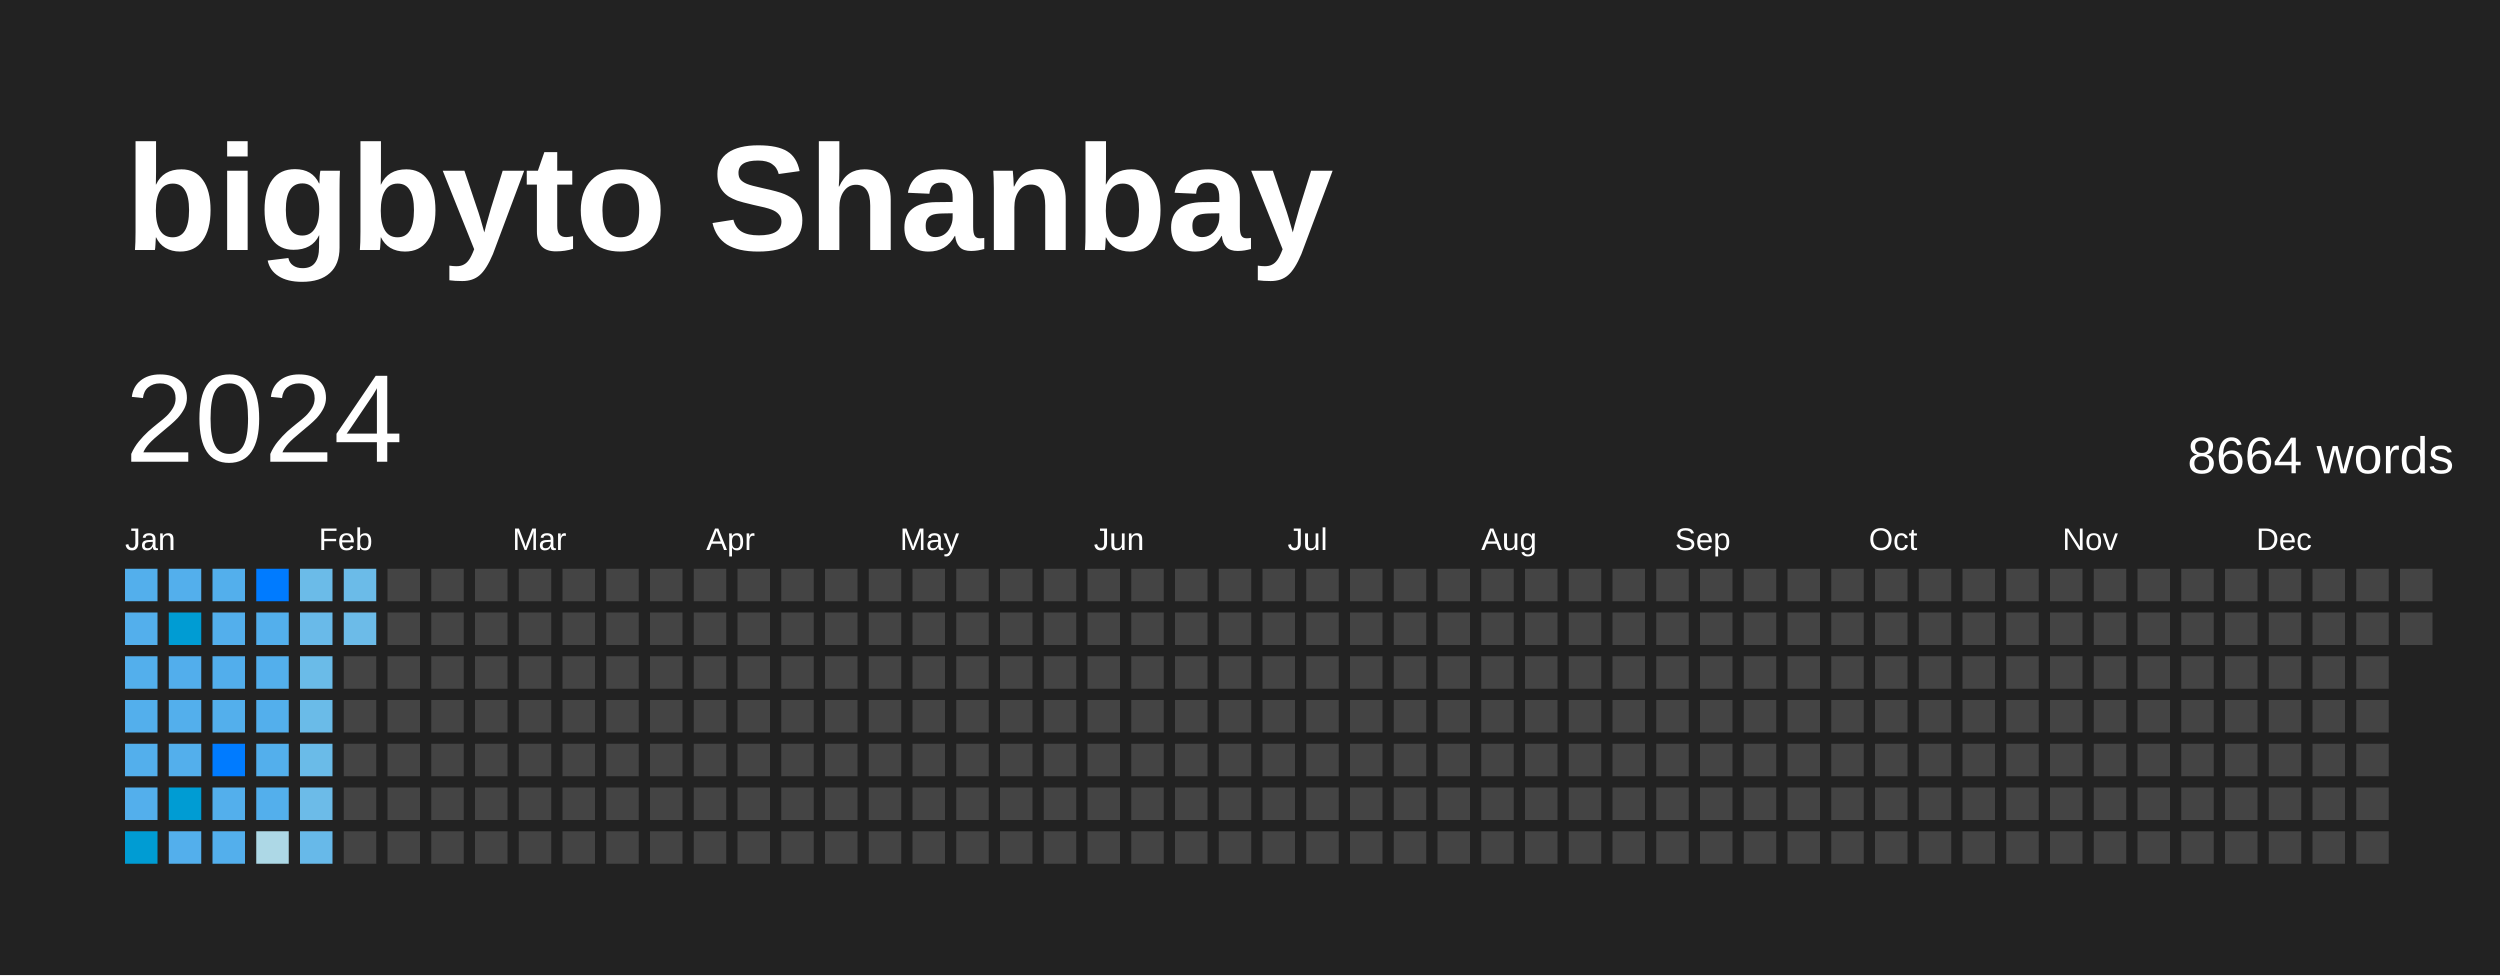
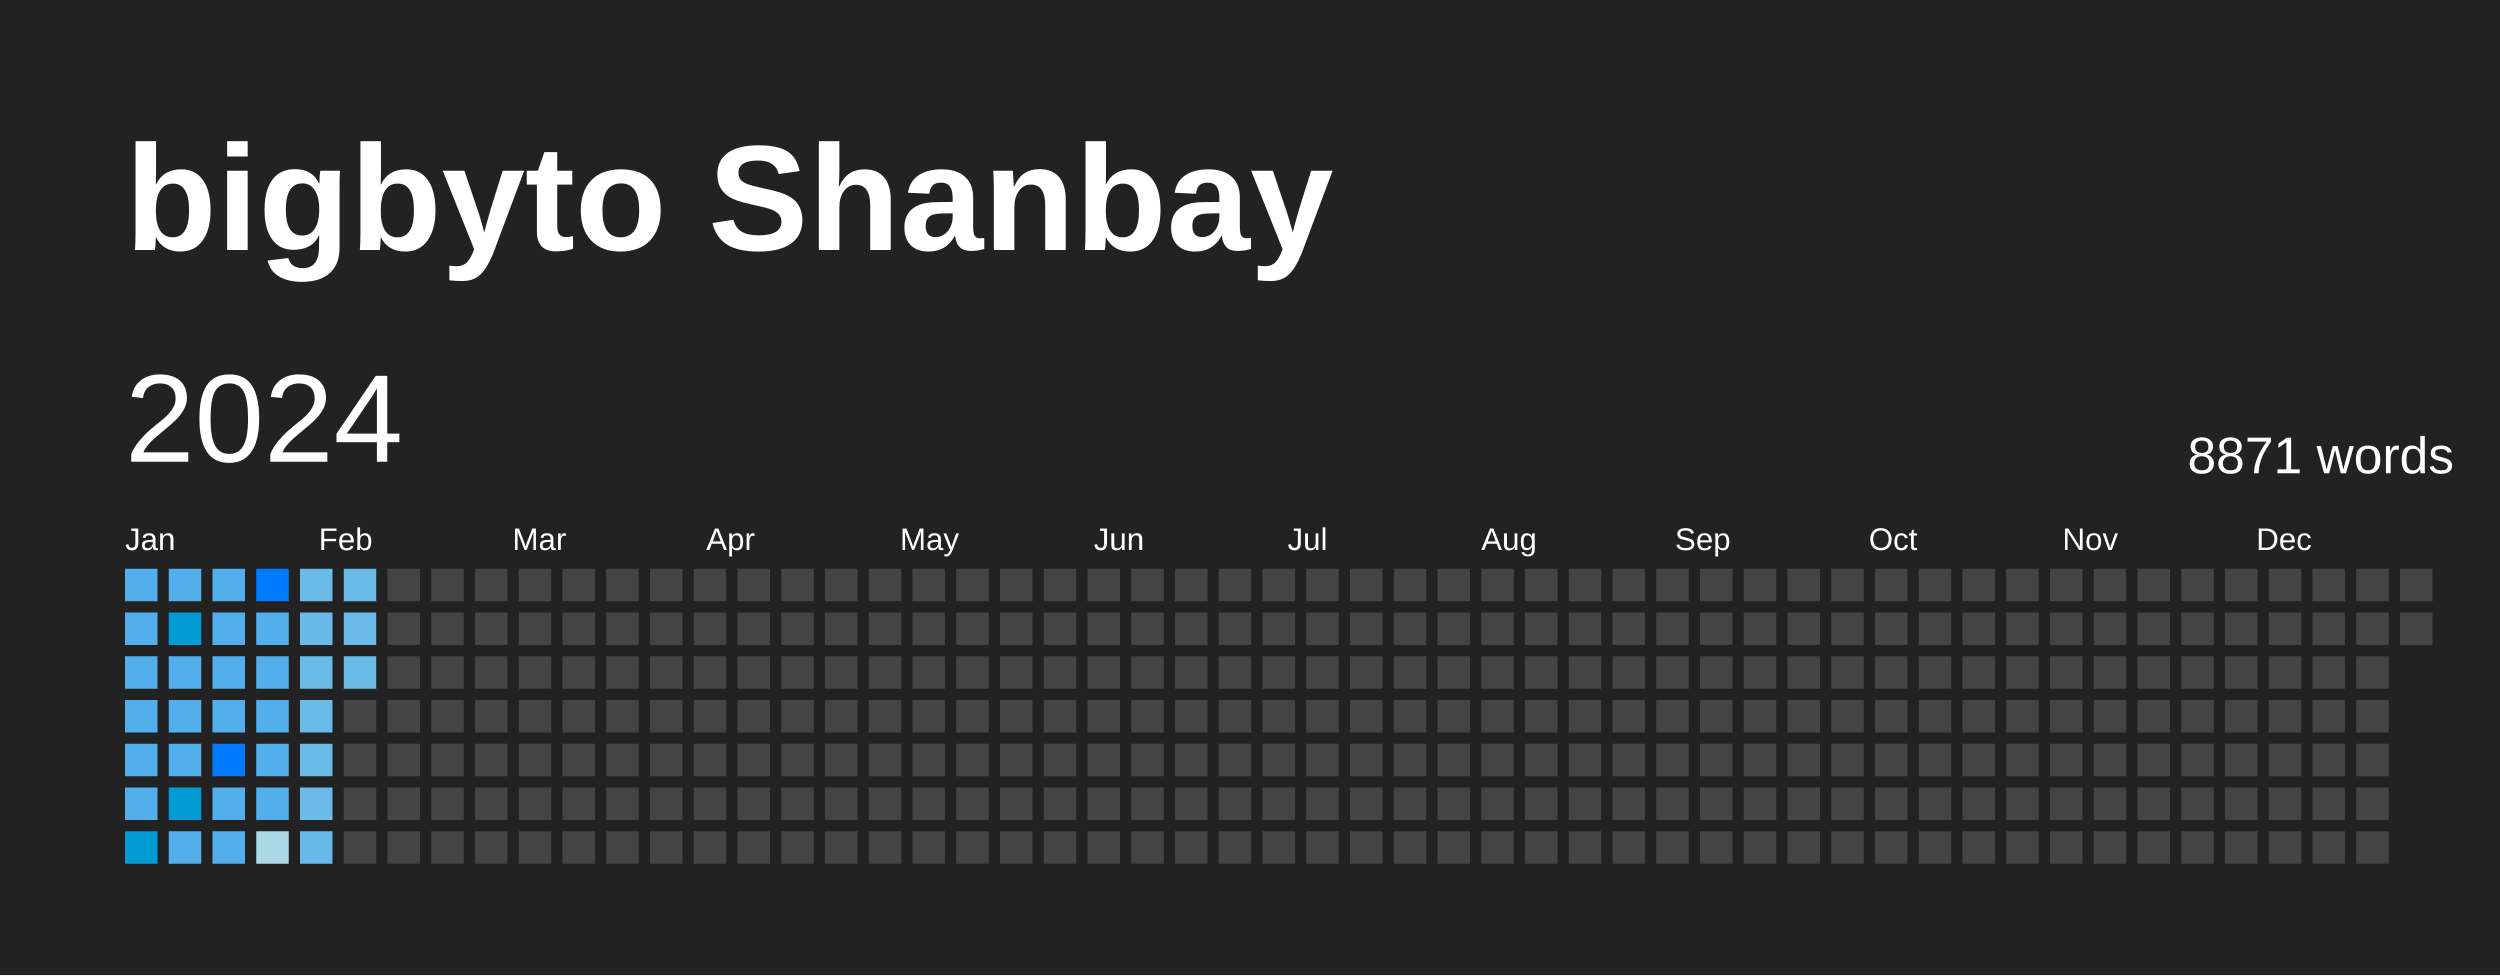
<svg xmlns="http://www.w3.org/2000/svg" baseProfile="full" height="78mm" version="1.1" viewBox="0,0,200,78" width="200mm">
  <defs />
  <rect fill="#222222" height="78" width="200" x="0" y="0" />
  <text fill="#FFFFFF" style="font-size:12px; font-family:Arial; font-weight:bold;" x="10" y="20">bigbyto Shanbay</text>
  <text dominant-baseline="hanging" fill="#FFFFFF" style="font-size:10.0px; font-family:Arial;" x="10" y="30">2024</text>
-   <text dominant-baseline="hanging" fill="#FFFFFF" style="font-size:4.125px; font-family:Arial;" x="175" y="35">8664 words</text>
+   <text dominant-baseline="hanging" fill="#FFFFFF" style="font-size:4.125px; font-family:Arial;" x="175" y="35">8871 words</text>
  <text fill="#FFFFFF" style="font-size:2.5px; font-family:Arial" x="10.0" y="44">Jan</text>
  <text fill="#FFFFFF" style="font-size:2.5px; font-family:Arial" x="25.5" y="44">Feb</text>
  <text fill="#FFFFFF" style="font-size:2.5px; font-family:Arial" x="41.0" y="44">Mar</text>
  <text fill="#FFFFFF" style="font-size:2.5px; font-family:Arial" x="56.5" y="44">Apr</text>
  <text fill="#FFFFFF" style="font-size:2.5px; font-family:Arial" x="72.0" y="44">May</text>
  <text fill="#FFFFFF" style="font-size:2.5px; font-family:Arial" x="87.5" y="44">Jun</text>
  <text fill="#FFFFFF" style="font-size:2.5px; font-family:Arial" x="103.0" y="44">Jul</text>
  <text fill="#FFFFFF" style="font-size:2.5px; font-family:Arial" x="118.5" y="44">Aug</text>
  <text fill="#FFFFFF" style="font-size:2.5px; font-family:Arial" x="134.0" y="44">Sep</text>
  <text fill="#FFFFFF" style="font-size:2.5px; font-family:Arial" x="149.5" y="44">Oct</text>
  <text fill="#FFFFFF" style="font-size:2.5px; font-family:Arial" x="165.0" y="44">Nov</text>
  <text fill="#FFFFFF" style="font-size:2.5px; font-family:Arial" x="180.5" y="44">Dec</text>
  <rect fill="#53afec" height="2.6" width="2.6" x="10.0" y="45.5" />
  <rect fill="#53afec" height="2.6" width="2.6" x="10.0" y="49.0" />
  <rect fill="#53afec" height="2.6" width="2.6" x="10.0" y="52.5" />
  <rect fill="#53afec" height="2.6" width="2.6" x="10.0" y="56.0" />
  <rect fill="#53afec" height="2.6" width="2.6" x="10.0" y="59.5" />
  <rect fill="#53afec" height="2.6" width="2.6" x="10.0" y="63.0" />
  <rect fill="#009cd3" height="2.6" width="2.6" x="10.0" y="66.5" />
  <rect fill="#53afec" height="2.6" width="2.6" x="13.5" y="45.5" />
  <rect fill="#009cd3" height="2.6" width="2.6" x="13.5" y="49.0" />
  <rect fill="#52aeec" height="2.6" width="2.6" x="13.5" y="52.5" />
  <rect fill="#53afec" height="2.6" width="2.6" x="13.5" y="56.0" />
  <rect fill="#53afec" height="2.6" width="2.6" x="13.5" y="59.5" />
  <rect fill="#009cd3" height="2.6" width="2.6" x="13.5" y="63.0" />
  <rect fill="#53afec" height="2.6" width="2.6" x="13.5" y="66.5" />
  <rect fill="#53afec" height="2.6" width="2.6" x="17.0" y="45.5" />
  <rect fill="#53afec" height="2.6" width="2.6" x="17.0" y="49.0" />
  <rect fill="#52aeec" height="2.6" width="2.6" x="17.0" y="52.5" />
  <rect fill="#53afec" height="2.6" width="2.6" x="17.0" y="56.0" />
  <rect fill="#007BFF" height="2.6" width="2.6" x="17.0" y="59.5" />
  <rect fill="#53afec" height="2.6" width="2.6" x="17.0" y="63.0" />
  <rect fill="#53afec" height="2.6" width="2.6" x="17.0" y="66.5" />
  <rect fill="#007BFF" height="2.6" width="2.6" x="20.5" y="45.5" />
  <rect fill="#53afec" height="2.6" width="2.6" x="20.5" y="49.0" />
  <rect fill="#53afec" height="2.6" width="2.6" x="20.5" y="52.5" />
  <rect fill="#53afec" height="2.6" width="2.6" x="20.5" y="56.0" />
  <rect fill="#53afec" height="2.6" width="2.6" x="20.5" y="59.5" />
  <rect fill="#53afec" height="2.6" width="2.6" x="20.5" y="63.0" />
  <rect fill="#add8e6" height="2.6" width="2.6" x="20.5" y="66.5" />
  <rect fill="#6bbbe8" height="2.6" width="2.6" x="24.0" y="45.5" />
  <rect fill="#69bae9" height="2.6" width="2.6" x="24.0" y="49.0" />
  <rect fill="#6abbe8" height="2.6" width="2.6" x="24.0" y="52.5" />
  <rect fill="#6abbe8" height="2.6" width="2.6" x="24.0" y="56.0" />
  <rect fill="#6abbe8" height="2.6" width="2.6" x="24.0" y="59.5" />
  <rect fill="#6cbbe8" height="2.6" width="2.6" x="24.0" y="63.0" />
  <rect fill="#67b9e9" height="2.6" width="2.6" x="24.0" y="66.5" />
  <rect fill="#6bbbe8" height="2.6" width="2.6" x="27.5" y="45.5" />
  <rect fill="#6cbbe8" height="2.6" width="2.6" x="27.5" y="49.0" />
-   <rect fill="#444444" height="2.6" width="2.6" x="27.5" y="52.5" />
+   <rect fill="#6abbe8" height="2.6" width="2.6" x="27.5" y="52.5" />
  <rect fill="#444444" height="2.6" width="2.6" x="27.5" y="56.0" />
  <rect fill="#444444" height="2.6" width="2.6" x="27.5" y="59.5" />
  <rect fill="#444444" height="2.6" width="2.6" x="27.5" y="63.0" />
  <rect fill="#444444" height="2.6" width="2.6" x="27.5" y="66.5" />
  <rect fill="#444444" height="2.6" width="2.6" x="31.0" y="45.5" />
  <rect fill="#444444" height="2.6" width="2.6" x="31.0" y="49.0" />
  <rect fill="#444444" height="2.6" width="2.6" x="31.0" y="52.5" />
  <rect fill="#444444" height="2.6" width="2.6" x="31.0" y="56.0" />
  <rect fill="#444444" height="2.6" width="2.6" x="31.0" y="59.5" />
  <rect fill="#444444" height="2.6" width="2.6" x="31.0" y="63.0" />
  <rect fill="#444444" height="2.6" width="2.6" x="31.0" y="66.5" />
  <rect fill="#444444" height="2.6" width="2.6" x="34.5" y="45.5" />
  <rect fill="#444444" height="2.6" width="2.6" x="34.5" y="49.0" />
  <rect fill="#444444" height="2.6" width="2.6" x="34.5" y="52.5" />
  <rect fill="#444444" height="2.6" width="2.6" x="34.5" y="56.0" />
  <rect fill="#444444" height="2.6" width="2.6" x="34.5" y="59.5" />
  <rect fill="#444444" height="2.6" width="2.6" x="34.5" y="63.0" />
  <rect fill="#444444" height="2.6" width="2.6" x="34.5" y="66.5" />
  <rect fill="#444444" height="2.6" width="2.6" x="38.0" y="45.5" />
  <rect fill="#444444" height="2.6" width="2.6" x="38.0" y="49.0" />
  <rect fill="#444444" height="2.6" width="2.6" x="38.0" y="52.5" />
  <rect fill="#444444" height="2.6" width="2.6" x="38.0" y="56.0" />
  <rect fill="#444444" height="2.6" width="2.6" x="38.0" y="59.5" />
  <rect fill="#444444" height="2.6" width="2.6" x="38.0" y="63.0" />
  <rect fill="#444444" height="2.6" width="2.6" x="38.0" y="66.5" />
  <rect fill="#444444" height="2.6" width="2.6" x="41.5" y="45.5" />
  <rect fill="#444444" height="2.6" width="2.6" x="41.5" y="49.0" />
  <rect fill="#444444" height="2.6" width="2.6" x="41.5" y="52.5" />
  <rect fill="#444444" height="2.6" width="2.6" x="41.5" y="56.0" />
  <rect fill="#444444" height="2.6" width="2.6" x="41.5" y="59.5" />
  <rect fill="#444444" height="2.6" width="2.6" x="41.5" y="63.0" />
  <rect fill="#444444" height="2.6" width="2.6" x="41.5" y="66.5" />
  <rect fill="#444444" height="2.6" width="2.6" x="45.0" y="45.5" />
  <rect fill="#444444" height="2.6" width="2.6" x="45.0" y="49.0" />
  <rect fill="#444444" height="2.6" width="2.6" x="45.0" y="52.5" />
  <rect fill="#444444" height="2.6" width="2.6" x="45.0" y="56.0" />
  <rect fill="#444444" height="2.6" width="2.6" x="45.0" y="59.5" />
  <rect fill="#444444" height="2.6" width="2.6" x="45.0" y="63.0" />
  <rect fill="#444444" height="2.6" width="2.6" x="45.0" y="66.5" />
  <rect fill="#444444" height="2.6" width="2.6" x="48.5" y="45.5" />
  <rect fill="#444444" height="2.6" width="2.6" x="48.5" y="49.0" />
  <rect fill="#444444" height="2.6" width="2.6" x="48.5" y="52.5" />
  <rect fill="#444444" height="2.6" width="2.6" x="48.5" y="56.0" />
  <rect fill="#444444" height="2.6" width="2.6" x="48.5" y="59.5" />
  <rect fill="#444444" height="2.6" width="2.6" x="48.5" y="63.0" />
  <rect fill="#444444" height="2.6" width="2.6" x="48.5" y="66.5" />
  <rect fill="#444444" height="2.6" width="2.6" x="52.0" y="45.5" />
  <rect fill="#444444" height="2.6" width="2.6" x="52.0" y="49.0" />
  <rect fill="#444444" height="2.6" width="2.6" x="52.0" y="52.5" />
  <rect fill="#444444" height="2.6" width="2.6" x="52.0" y="56.0" />
  <rect fill="#444444" height="2.6" width="2.6" x="52.0" y="59.5" />
  <rect fill="#444444" height="2.6" width="2.6" x="52.0" y="63.0" />
  <rect fill="#444444" height="2.6" width="2.6" x="52.0" y="66.5" />
  <rect fill="#444444" height="2.6" width="2.6" x="55.5" y="45.5" />
  <rect fill="#444444" height="2.6" width="2.6" x="55.5" y="49.0" />
  <rect fill="#444444" height="2.6" width="2.6" x="55.5" y="52.5" />
  <rect fill="#444444" height="2.6" width="2.6" x="55.5" y="56.0" />
  <rect fill="#444444" height="2.6" width="2.6" x="55.5" y="59.5" />
  <rect fill="#444444" height="2.6" width="2.6" x="55.5" y="63.0" />
  <rect fill="#444444" height="2.6" width="2.6" x="55.5" y="66.5" />
  <rect fill="#444444" height="2.6" width="2.6" x="59.0" y="45.5" />
  <rect fill="#444444" height="2.6" width="2.6" x="59.0" y="49.0" />
  <rect fill="#444444" height="2.6" width="2.6" x="59.0" y="52.5" />
  <rect fill="#444444" height="2.6" width="2.6" x="59.0" y="56.0" />
  <rect fill="#444444" height="2.6" width="2.6" x="59.0" y="59.5" />
  <rect fill="#444444" height="2.6" width="2.6" x="59.0" y="63.0" />
  <rect fill="#444444" height="2.6" width="2.6" x="59.0" y="66.5" />
  <rect fill="#444444" height="2.6" width="2.6" x="62.5" y="45.5" />
  <rect fill="#444444" height="2.6" width="2.6" x="62.5" y="49.0" />
  <rect fill="#444444" height="2.6" width="2.6" x="62.5" y="52.5" />
  <rect fill="#444444" height="2.6" width="2.6" x="62.5" y="56.0" />
  <rect fill="#444444" height="2.6" width="2.6" x="62.5" y="59.5" />
  <rect fill="#444444" height="2.6" width="2.6" x="62.5" y="63.0" />
  <rect fill="#444444" height="2.6" width="2.6" x="62.5" y="66.5" />
  <rect fill="#444444" height="2.6" width="2.6" x="66.0" y="45.5" />
  <rect fill="#444444" height="2.6" width="2.6" x="66.0" y="49.0" />
  <rect fill="#444444" height="2.6" width="2.6" x="66.0" y="52.5" />
  <rect fill="#444444" height="2.6" width="2.6" x="66.0" y="56.0" />
  <rect fill="#444444" height="2.6" width="2.6" x="66.0" y="59.5" />
  <rect fill="#444444" height="2.6" width="2.6" x="66.0" y="63.0" />
  <rect fill="#444444" height="2.6" width="2.6" x="66.0" y="66.5" />
  <rect fill="#444444" height="2.6" width="2.6" x="69.5" y="45.5" />
  <rect fill="#444444" height="2.6" width="2.6" x="69.5" y="49.0" />
  <rect fill="#444444" height="2.6" width="2.6" x="69.5" y="52.5" />
  <rect fill="#444444" height="2.6" width="2.6" x="69.5" y="56.0" />
  <rect fill="#444444" height="2.6" width="2.6" x="69.5" y="59.5" />
  <rect fill="#444444" height="2.6" width="2.6" x="69.5" y="63.0" />
  <rect fill="#444444" height="2.6" width="2.6" x="69.5" y="66.5" />
  <rect fill="#444444" height="2.6" width="2.6" x="73.0" y="45.5" />
  <rect fill="#444444" height="2.6" width="2.6" x="73.0" y="49.0" />
  <rect fill="#444444" height="2.6" width="2.6" x="73.0" y="52.5" />
  <rect fill="#444444" height="2.6" width="2.6" x="73.0" y="56.0" />
  <rect fill="#444444" height="2.6" width="2.6" x="73.0" y="59.5" />
  <rect fill="#444444" height="2.6" width="2.6" x="73.0" y="63.0" />
  <rect fill="#444444" height="2.6" width="2.6" x="73.0" y="66.5" />
  <rect fill="#444444" height="2.6" width="2.6" x="76.5" y="45.5" />
  <rect fill="#444444" height="2.6" width="2.6" x="76.5" y="49.0" />
  <rect fill="#444444" height="2.6" width="2.6" x="76.5" y="52.5" />
  <rect fill="#444444" height="2.6" width="2.6" x="76.5" y="56.0" />
  <rect fill="#444444" height="2.6" width="2.6" x="76.5" y="59.5" />
  <rect fill="#444444" height="2.6" width="2.6" x="76.5" y="63.0" />
  <rect fill="#444444" height="2.6" width="2.6" x="76.5" y="66.5" />
  <rect fill="#444444" height="2.6" width="2.6" x="80.0" y="45.5" />
  <rect fill="#444444" height="2.6" width="2.6" x="80.0" y="49.0" />
  <rect fill="#444444" height="2.6" width="2.6" x="80.0" y="52.5" />
  <rect fill="#444444" height="2.6" width="2.6" x="80.0" y="56.0" />
  <rect fill="#444444" height="2.6" width="2.6" x="80.0" y="59.5" />
  <rect fill="#444444" height="2.6" width="2.6" x="80.0" y="63.0" />
  <rect fill="#444444" height="2.6" width="2.6" x="80.0" y="66.5" />
  <rect fill="#444444" height="2.6" width="2.6" x="83.5" y="45.5" />
  <rect fill="#444444" height="2.6" width="2.6" x="83.5" y="49.0" />
  <rect fill="#444444" height="2.6" width="2.6" x="83.5" y="52.5" />
  <rect fill="#444444" height="2.6" width="2.6" x="83.5" y="56.0" />
  <rect fill="#444444" height="2.6" width="2.6" x="83.5" y="59.5" />
  <rect fill="#444444" height="2.6" width="2.6" x="83.5" y="63.0" />
  <rect fill="#444444" height="2.6" width="2.6" x="83.5" y="66.5" />
  <rect fill="#444444" height="2.6" width="2.6" x="87.0" y="45.5" />
  <rect fill="#444444" height="2.6" width="2.6" x="87.0" y="49.0" />
  <rect fill="#444444" height="2.6" width="2.6" x="87.0" y="52.5" />
  <rect fill="#444444" height="2.6" width="2.6" x="87.0" y="56.0" />
  <rect fill="#444444" height="2.6" width="2.6" x="87.0" y="59.5" />
  <rect fill="#444444" height="2.6" width="2.6" x="87.0" y="63.0" />
  <rect fill="#444444" height="2.6" width="2.6" x="87.0" y="66.5" />
  <rect fill="#444444" height="2.6" width="2.6" x="90.5" y="45.5" />
  <rect fill="#444444" height="2.6" width="2.6" x="90.5" y="49.0" />
  <rect fill="#444444" height="2.6" width="2.6" x="90.5" y="52.5" />
  <rect fill="#444444" height="2.6" width="2.6" x="90.5" y="56.0" />
  <rect fill="#444444" height="2.6" width="2.6" x="90.5" y="59.5" />
  <rect fill="#444444" height="2.6" width="2.6" x="90.5" y="63.0" />
  <rect fill="#444444" height="2.6" width="2.6" x="90.5" y="66.5" />
  <rect fill="#444444" height="2.6" width="2.6" x="94.0" y="45.5" />
  <rect fill="#444444" height="2.6" width="2.6" x="94.0" y="49.0" />
  <rect fill="#444444" height="2.6" width="2.6" x="94.0" y="52.5" />
  <rect fill="#444444" height="2.6" width="2.6" x="94.0" y="56.0" />
  <rect fill="#444444" height="2.6" width="2.6" x="94.0" y="59.5" />
  <rect fill="#444444" height="2.6" width="2.6" x="94.0" y="63.0" />
  <rect fill="#444444" height="2.6" width="2.6" x="94.0" y="66.5" />
  <rect fill="#444444" height="2.6" width="2.6" x="97.5" y="45.5" />
  <rect fill="#444444" height="2.6" width="2.6" x="97.5" y="49.0" />
  <rect fill="#444444" height="2.6" width="2.6" x="97.5" y="52.5" />
  <rect fill="#444444" height="2.6" width="2.6" x="97.5" y="56.0" />
  <rect fill="#444444" height="2.6" width="2.6" x="97.5" y="59.5" />
  <rect fill="#444444" height="2.6" width="2.6" x="97.5" y="63.0" />
  <rect fill="#444444" height="2.6" width="2.6" x="97.5" y="66.5" />
  <rect fill="#444444" height="2.6" width="2.6" x="101.0" y="45.5" />
  <rect fill="#444444" height="2.6" width="2.6" x="101.0" y="49.0" />
  <rect fill="#444444" height="2.6" width="2.6" x="101.0" y="52.5" />
  <rect fill="#444444" height="2.6" width="2.6" x="101.0" y="56.0" />
  <rect fill="#444444" height="2.6" width="2.6" x="101.0" y="59.5" />
  <rect fill="#444444" height="2.6" width="2.6" x="101.0" y="63.0" />
  <rect fill="#444444" height="2.6" width="2.6" x="101.0" y="66.5" />
  <rect fill="#444444" height="2.6" width="2.6" x="104.5" y="45.5" />
  <rect fill="#444444" height="2.6" width="2.6" x="104.5" y="49.0" />
  <rect fill="#444444" height="2.6" width="2.6" x="104.5" y="52.5" />
  <rect fill="#444444" height="2.6" width="2.6" x="104.5" y="56.0" />
  <rect fill="#444444" height="2.6" width="2.6" x="104.5" y="59.5" />
  <rect fill="#444444" height="2.6" width="2.6" x="104.5" y="63.0" />
  <rect fill="#444444" height="2.6" width="2.6" x="104.5" y="66.5" />
  <rect fill="#444444" height="2.6" width="2.6" x="108.0" y="45.5" />
  <rect fill="#444444" height="2.6" width="2.6" x="108.0" y="49.0" />
  <rect fill="#444444" height="2.6" width="2.6" x="108.0" y="52.5" />
  <rect fill="#444444" height="2.6" width="2.6" x="108.0" y="56.0" />
  <rect fill="#444444" height="2.6" width="2.6" x="108.0" y="59.5" />
  <rect fill="#444444" height="2.6" width="2.6" x="108.0" y="63.0" />
  <rect fill="#444444" height="2.6" width="2.6" x="108.0" y="66.5" />
  <rect fill="#444444" height="2.6" width="2.6" x="111.5" y="45.5" />
  <rect fill="#444444" height="2.6" width="2.6" x="111.5" y="49.0" />
  <rect fill="#444444" height="2.6" width="2.6" x="111.5" y="52.5" />
  <rect fill="#444444" height="2.6" width="2.6" x="111.5" y="56.0" />
  <rect fill="#444444" height="2.6" width="2.6" x="111.5" y="59.5" />
  <rect fill="#444444" height="2.6" width="2.6" x="111.5" y="63.0" />
  <rect fill="#444444" height="2.6" width="2.6" x="111.5" y="66.5" />
  <rect fill="#444444" height="2.6" width="2.6" x="115.0" y="45.5" />
  <rect fill="#444444" height="2.6" width="2.6" x="115.0" y="49.0" />
  <rect fill="#444444" height="2.6" width="2.6" x="115.0" y="52.5" />
  <rect fill="#444444" height="2.6" width="2.6" x="115.0" y="56.0" />
  <rect fill="#444444" height="2.6" width="2.6" x="115.0" y="59.5" />
  <rect fill="#444444" height="2.6" width="2.6" x="115.0" y="63.0" />
  <rect fill="#444444" height="2.6" width="2.6" x="115.0" y="66.5" />
  <rect fill="#444444" height="2.6" width="2.6" x="118.5" y="45.5" />
  <rect fill="#444444" height="2.6" width="2.6" x="118.5" y="49.0" />
  <rect fill="#444444" height="2.6" width="2.6" x="118.5" y="52.5" />
  <rect fill="#444444" height="2.6" width="2.6" x="118.5" y="56.0" />
  <rect fill="#444444" height="2.6" width="2.6" x="118.5" y="59.5" />
  <rect fill="#444444" height="2.6" width="2.6" x="118.5" y="63.0" />
  <rect fill="#444444" height="2.6" width="2.6" x="118.5" y="66.5" />
  <rect fill="#444444" height="2.6" width="2.6" x="122.0" y="45.5" />
  <rect fill="#444444" height="2.6" width="2.6" x="122.0" y="49.0" />
  <rect fill="#444444" height="2.6" width="2.6" x="122.0" y="52.5" />
  <rect fill="#444444" height="2.6" width="2.6" x="122.0" y="56.0" />
  <rect fill="#444444" height="2.6" width="2.6" x="122.0" y="59.5" />
  <rect fill="#444444" height="2.6" width="2.6" x="122.0" y="63.0" />
  <rect fill="#444444" height="2.6" width="2.6" x="122.0" y="66.5" />
  <rect fill="#444444" height="2.6" width="2.6" x="125.5" y="45.5" />
  <rect fill="#444444" height="2.6" width="2.6" x="125.5" y="49.0" />
  <rect fill="#444444" height="2.6" width="2.6" x="125.5" y="52.5" />
  <rect fill="#444444" height="2.6" width="2.6" x="125.5" y="56.0" />
  <rect fill="#444444" height="2.6" width="2.6" x="125.5" y="59.5" />
  <rect fill="#444444" height="2.6" width="2.6" x="125.5" y="63.0" />
  <rect fill="#444444" height="2.6" width="2.6" x="125.5" y="66.5" />
  <rect fill="#444444" height="2.6" width="2.6" x="129.0" y="45.5" />
  <rect fill="#444444" height="2.6" width="2.6" x="129.0" y="49.0" />
  <rect fill="#444444" height="2.6" width="2.6" x="129.0" y="52.5" />
  <rect fill="#444444" height="2.6" width="2.6" x="129.0" y="56.0" />
  <rect fill="#444444" height="2.6" width="2.6" x="129.0" y="59.5" />
  <rect fill="#444444" height="2.6" width="2.6" x="129.0" y="63.0" />
  <rect fill="#444444" height="2.6" width="2.6" x="129.0" y="66.5" />
  <rect fill="#444444" height="2.6" width="2.6" x="132.5" y="45.5" />
  <rect fill="#444444" height="2.6" width="2.6" x="132.5" y="49.0" />
  <rect fill="#444444" height="2.6" width="2.6" x="132.5" y="52.5" />
  <rect fill="#444444" height="2.6" width="2.6" x="132.5" y="56.0" />
  <rect fill="#444444" height="2.6" width="2.6" x="132.5" y="59.5" />
  <rect fill="#444444" height="2.6" width="2.6" x="132.5" y="63.0" />
  <rect fill="#444444" height="2.6" width="2.6" x="132.5" y="66.5" />
  <rect fill="#444444" height="2.6" width="2.6" x="136.0" y="45.5" />
  <rect fill="#444444" height="2.6" width="2.6" x="136.0" y="49.0" />
  <rect fill="#444444" height="2.6" width="2.6" x="136.0" y="52.5" />
  <rect fill="#444444" height="2.6" width="2.6" x="136.0" y="56.0" />
  <rect fill="#444444" height="2.6" width="2.6" x="136.0" y="59.5" />
  <rect fill="#444444" height="2.6" width="2.6" x="136.0" y="63.0" />
  <rect fill="#444444" height="2.6" width="2.6" x="136.0" y="66.5" />
  <rect fill="#444444" height="2.6" width="2.6" x="139.5" y="45.5" />
  <rect fill="#444444" height="2.6" width="2.6" x="139.5" y="49.0" />
  <rect fill="#444444" height="2.6" width="2.6" x="139.5" y="52.5" />
  <rect fill="#444444" height="2.6" width="2.6" x="139.5" y="56.0" />
  <rect fill="#444444" height="2.6" width="2.6" x="139.5" y="59.5" />
  <rect fill="#444444" height="2.6" width="2.6" x="139.5" y="63.0" />
  <rect fill="#444444" height="2.6" width="2.6" x="139.5" y="66.5" />
  <rect fill="#444444" height="2.6" width="2.6" x="143.0" y="45.5" />
  <rect fill="#444444" height="2.6" width="2.6" x="143.0" y="49.0" />
  <rect fill="#444444" height="2.6" width="2.6" x="143.0" y="52.5" />
  <rect fill="#444444" height="2.6" width="2.6" x="143.0" y="56.0" />
  <rect fill="#444444" height="2.6" width="2.6" x="143.0" y="59.5" />
  <rect fill="#444444" height="2.6" width="2.6" x="143.0" y="63.0" />
  <rect fill="#444444" height="2.6" width="2.6" x="143.0" y="66.5" />
  <rect fill="#444444" height="2.6" width="2.6" x="146.5" y="45.5" />
  <rect fill="#444444" height="2.6" width="2.6" x="146.5" y="49.0" />
  <rect fill="#444444" height="2.6" width="2.6" x="146.5" y="52.5" />
  <rect fill="#444444" height="2.6" width="2.6" x="146.5" y="56.0" />
  <rect fill="#444444" height="2.6" width="2.6" x="146.5" y="59.5" />
  <rect fill="#444444" height="2.6" width="2.6" x="146.5" y="63.0" />
  <rect fill="#444444" height="2.6" width="2.6" x="146.5" y="66.5" />
  <rect fill="#444444" height="2.6" width="2.6" x="150.0" y="45.5" />
  <rect fill="#444444" height="2.6" width="2.6" x="150.0" y="49.0" />
  <rect fill="#444444" height="2.6" width="2.6" x="150.0" y="52.5" />
  <rect fill="#444444" height="2.6" width="2.6" x="150.0" y="56.0" />
  <rect fill="#444444" height="2.6" width="2.6" x="150.0" y="59.5" />
  <rect fill="#444444" height="2.6" width="2.6" x="150.0" y="63.0" />
  <rect fill="#444444" height="2.6" width="2.6" x="150.0" y="66.5" />
  <rect fill="#444444" height="2.6" width="2.6" x="153.5" y="45.5" />
  <rect fill="#444444" height="2.6" width="2.6" x="153.5" y="49.0" />
  <rect fill="#444444" height="2.6" width="2.6" x="153.5" y="52.5" />
  <rect fill="#444444" height="2.6" width="2.6" x="153.5" y="56.0" />
  <rect fill="#444444" height="2.6" width="2.6" x="153.5" y="59.5" />
  <rect fill="#444444" height="2.6" width="2.6" x="153.5" y="63.0" />
  <rect fill="#444444" height="2.6" width="2.6" x="153.5" y="66.5" />
  <rect fill="#444444" height="2.6" width="2.6" x="157.0" y="45.5" />
  <rect fill="#444444" height="2.6" width="2.6" x="157.0" y="49.0" />
  <rect fill="#444444" height="2.6" width="2.6" x="157.0" y="52.5" />
  <rect fill="#444444" height="2.6" width="2.6" x="157.0" y="56.0" />
  <rect fill="#444444" height="2.6" width="2.6" x="157.0" y="59.5" />
  <rect fill="#444444" height="2.6" width="2.6" x="157.0" y="63.0" />
  <rect fill="#444444" height="2.6" width="2.6" x="157.0" y="66.5" />
  <rect fill="#444444" height="2.6" width="2.6" x="160.5" y="45.5" />
  <rect fill="#444444" height="2.6" width="2.6" x="160.5" y="49.0" />
  <rect fill="#444444" height="2.6" width="2.6" x="160.5" y="52.5" />
  <rect fill="#444444" height="2.6" width="2.6" x="160.5" y="56.0" />
  <rect fill="#444444" height="2.6" width="2.6" x="160.5" y="59.5" />
  <rect fill="#444444" height="2.6" width="2.6" x="160.5" y="63.0" />
  <rect fill="#444444" height="2.6" width="2.6" x="160.5" y="66.5" />
  <rect fill="#444444" height="2.6" width="2.6" x="164.0" y="45.5" />
  <rect fill="#444444" height="2.6" width="2.6" x="164.0" y="49.0" />
  <rect fill="#444444" height="2.6" width="2.6" x="164.0" y="52.5" />
  <rect fill="#444444" height="2.6" width="2.6" x="164.0" y="56.0" />
  <rect fill="#444444" height="2.6" width="2.6" x="164.0" y="59.5" />
  <rect fill="#444444" height="2.6" width="2.6" x="164.0" y="63.0" />
  <rect fill="#444444" height="2.6" width="2.6" x="164.0" y="66.5" />
  <rect fill="#444444" height="2.6" width="2.6" x="167.5" y="45.5" />
  <rect fill="#444444" height="2.6" width="2.6" x="167.5" y="49.0" />
  <rect fill="#444444" height="2.6" width="2.6" x="167.5" y="52.5" />
  <rect fill="#444444" height="2.6" width="2.6" x="167.5" y="56.0" />
  <rect fill="#444444" height="2.6" width="2.6" x="167.5" y="59.5" />
  <rect fill="#444444" height="2.6" width="2.6" x="167.5" y="63.0" />
  <rect fill="#444444" height="2.6" width="2.6" x="167.5" y="66.5" />
  <rect fill="#444444" height="2.6" width="2.6" x="171.0" y="45.5" />
  <rect fill="#444444" height="2.6" width="2.6" x="171.0" y="49.0" />
  <rect fill="#444444" height="2.6" width="2.6" x="171.0" y="52.5" />
  <rect fill="#444444" height="2.6" width="2.6" x="171.0" y="56.0" />
  <rect fill="#444444" height="2.6" width="2.6" x="171.0" y="59.5" />
  <rect fill="#444444" height="2.6" width="2.6" x="171.0" y="63.0" />
  <rect fill="#444444" height="2.6" width="2.6" x="171.0" y="66.5" />
  <rect fill="#444444" height="2.6" width="2.6" x="174.5" y="45.5" />
  <rect fill="#444444" height="2.6" width="2.6" x="174.5" y="49.0" />
  <rect fill="#444444" height="2.6" width="2.6" x="174.5" y="52.5" />
  <rect fill="#444444" height="2.6" width="2.6" x="174.5" y="56.0" />
  <rect fill="#444444" height="2.6" width="2.6" x="174.5" y="59.5" />
  <rect fill="#444444" height="2.6" width="2.6" x="174.5" y="63.0" />
  <rect fill="#444444" height="2.6" width="2.6" x="174.5" y="66.5" />
  <rect fill="#444444" height="2.6" width="2.6" x="178.0" y="45.5" />
  <rect fill="#444444" height="2.6" width="2.6" x="178.0" y="49.0" />
  <rect fill="#444444" height="2.6" width="2.6" x="178.0" y="52.5" />
  <rect fill="#444444" height="2.6" width="2.6" x="178.0" y="56.0" />
  <rect fill="#444444" height="2.6" width="2.6" x="178.0" y="59.5" />
  <rect fill="#444444" height="2.6" width="2.6" x="178.0" y="63.0" />
  <rect fill="#444444" height="2.6" width="2.6" x="178.0" y="66.5" />
  <rect fill="#444444" height="2.6" width="2.6" x="181.5" y="45.5" />
  <rect fill="#444444" height="2.6" width="2.6" x="181.5" y="49.0" />
  <rect fill="#444444" height="2.6" width="2.6" x="181.5" y="52.5" />
  <rect fill="#444444" height="2.6" width="2.6" x="181.5" y="56.0" />
  <rect fill="#444444" height="2.6" width="2.6" x="181.5" y="59.5" />
  <rect fill="#444444" height="2.6" width="2.6" x="181.5" y="63.0" />
  <rect fill="#444444" height="2.6" width="2.6" x="181.5" y="66.5" />
  <rect fill="#444444" height="2.6" width="2.6" x="185.0" y="45.5" />
  <rect fill="#444444" height="2.6" width="2.6" x="185.0" y="49.0" />
  <rect fill="#444444" height="2.6" width="2.6" x="185.0" y="52.5" />
  <rect fill="#444444" height="2.6" width="2.6" x="185.0" y="56.0" />
  <rect fill="#444444" height="2.6" width="2.6" x="185.0" y="59.5" />
  <rect fill="#444444" height="2.6" width="2.6" x="185.0" y="63.0" />
  <rect fill="#444444" height="2.6" width="2.6" x="185.0" y="66.5" />
  <rect fill="#444444" height="2.6" width="2.6" x="188.5" y="45.5" />
  <rect fill="#444444" height="2.6" width="2.6" x="188.5" y="49.0" />
  <rect fill="#444444" height="2.6" width="2.6" x="188.5" y="52.5" />
  <rect fill="#444444" height="2.6" width="2.6" x="188.5" y="56.0" />
  <rect fill="#444444" height="2.6" width="2.6" x="188.5" y="59.5" />
  <rect fill="#444444" height="2.6" width="2.6" x="188.5" y="63.0" />
  <rect fill="#444444" height="2.6" width="2.6" x="188.5" y="66.5" />
  <rect fill="#444444" height="2.6" width="2.6" x="192.0" y="45.5" />
  <rect fill="#444444" height="2.6" width="2.6" x="192.0" y="49.0" />
</svg>
